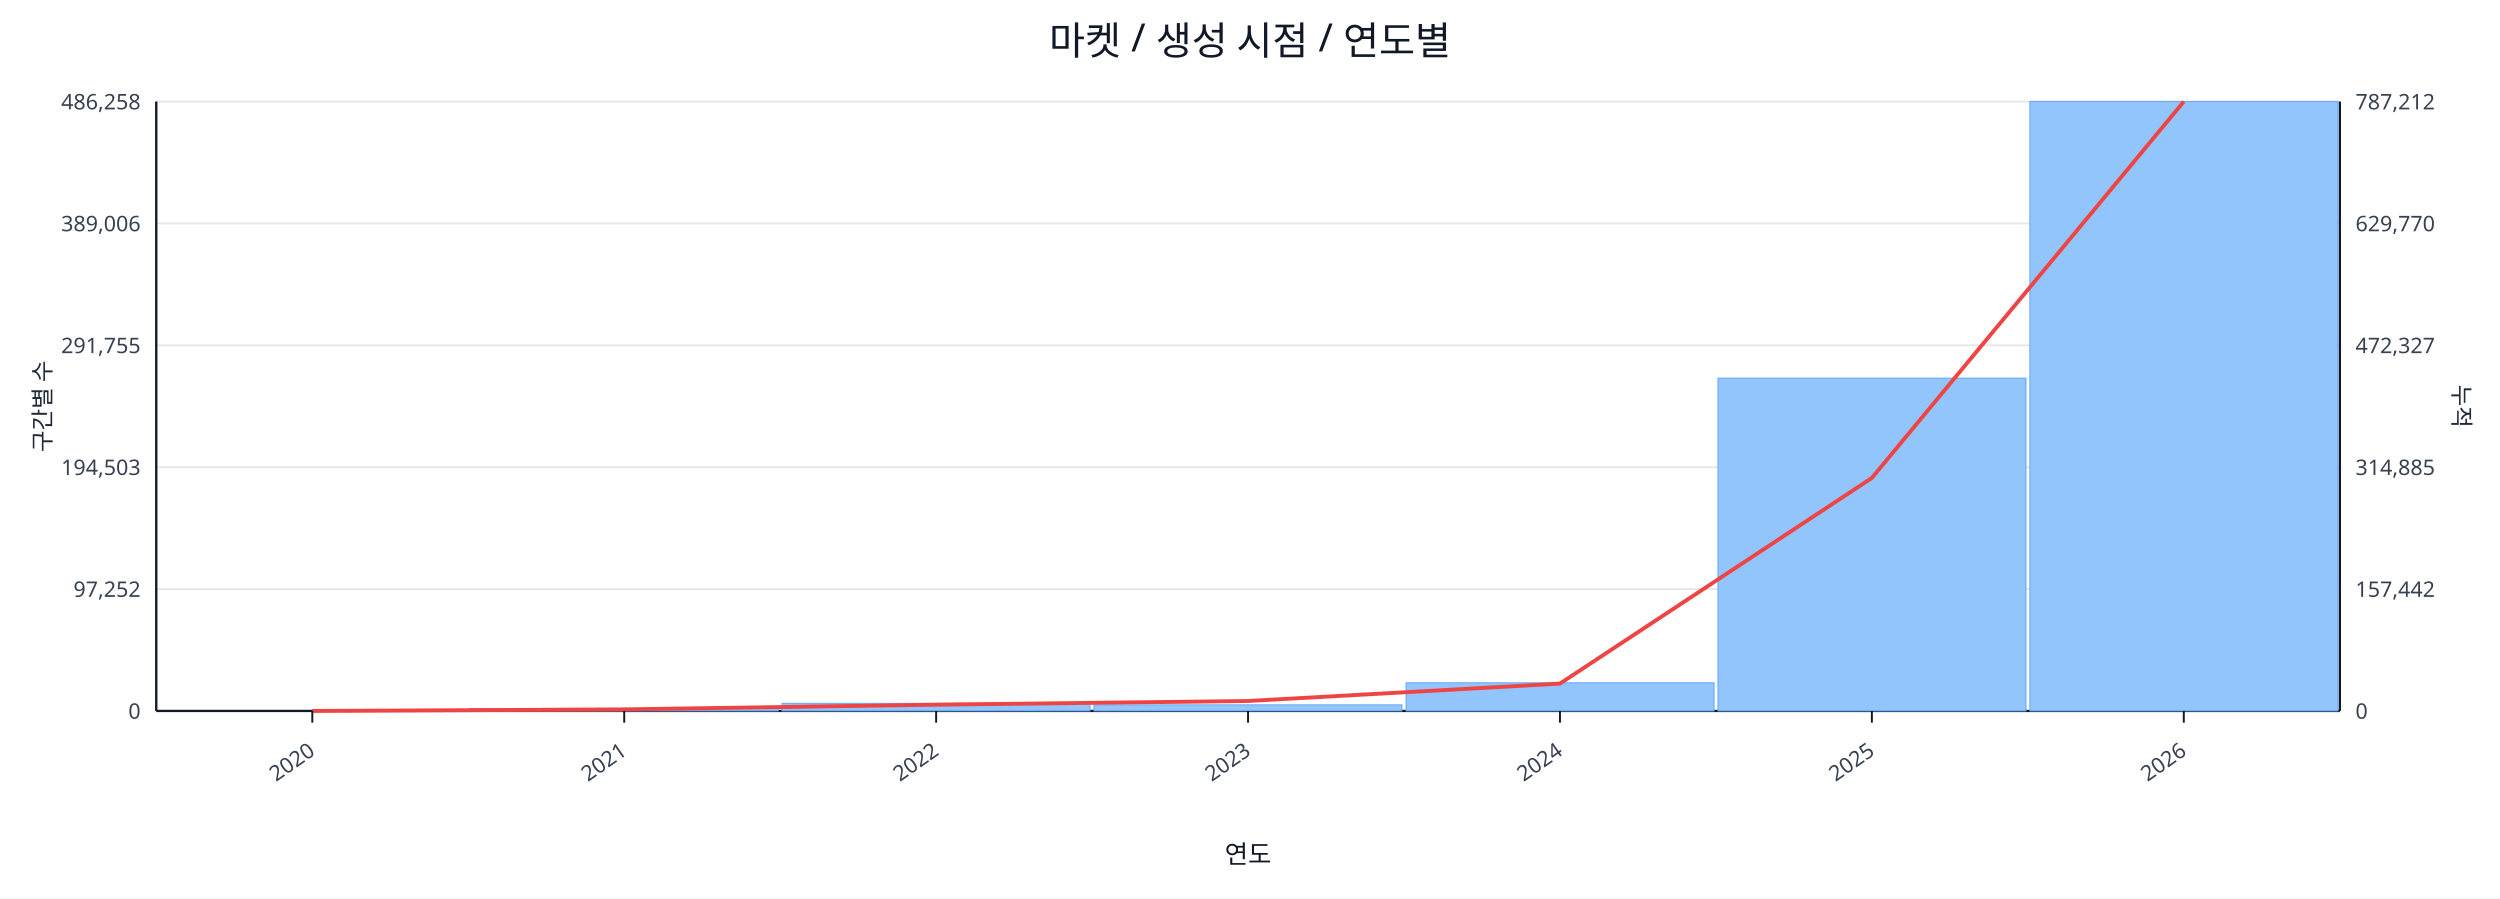
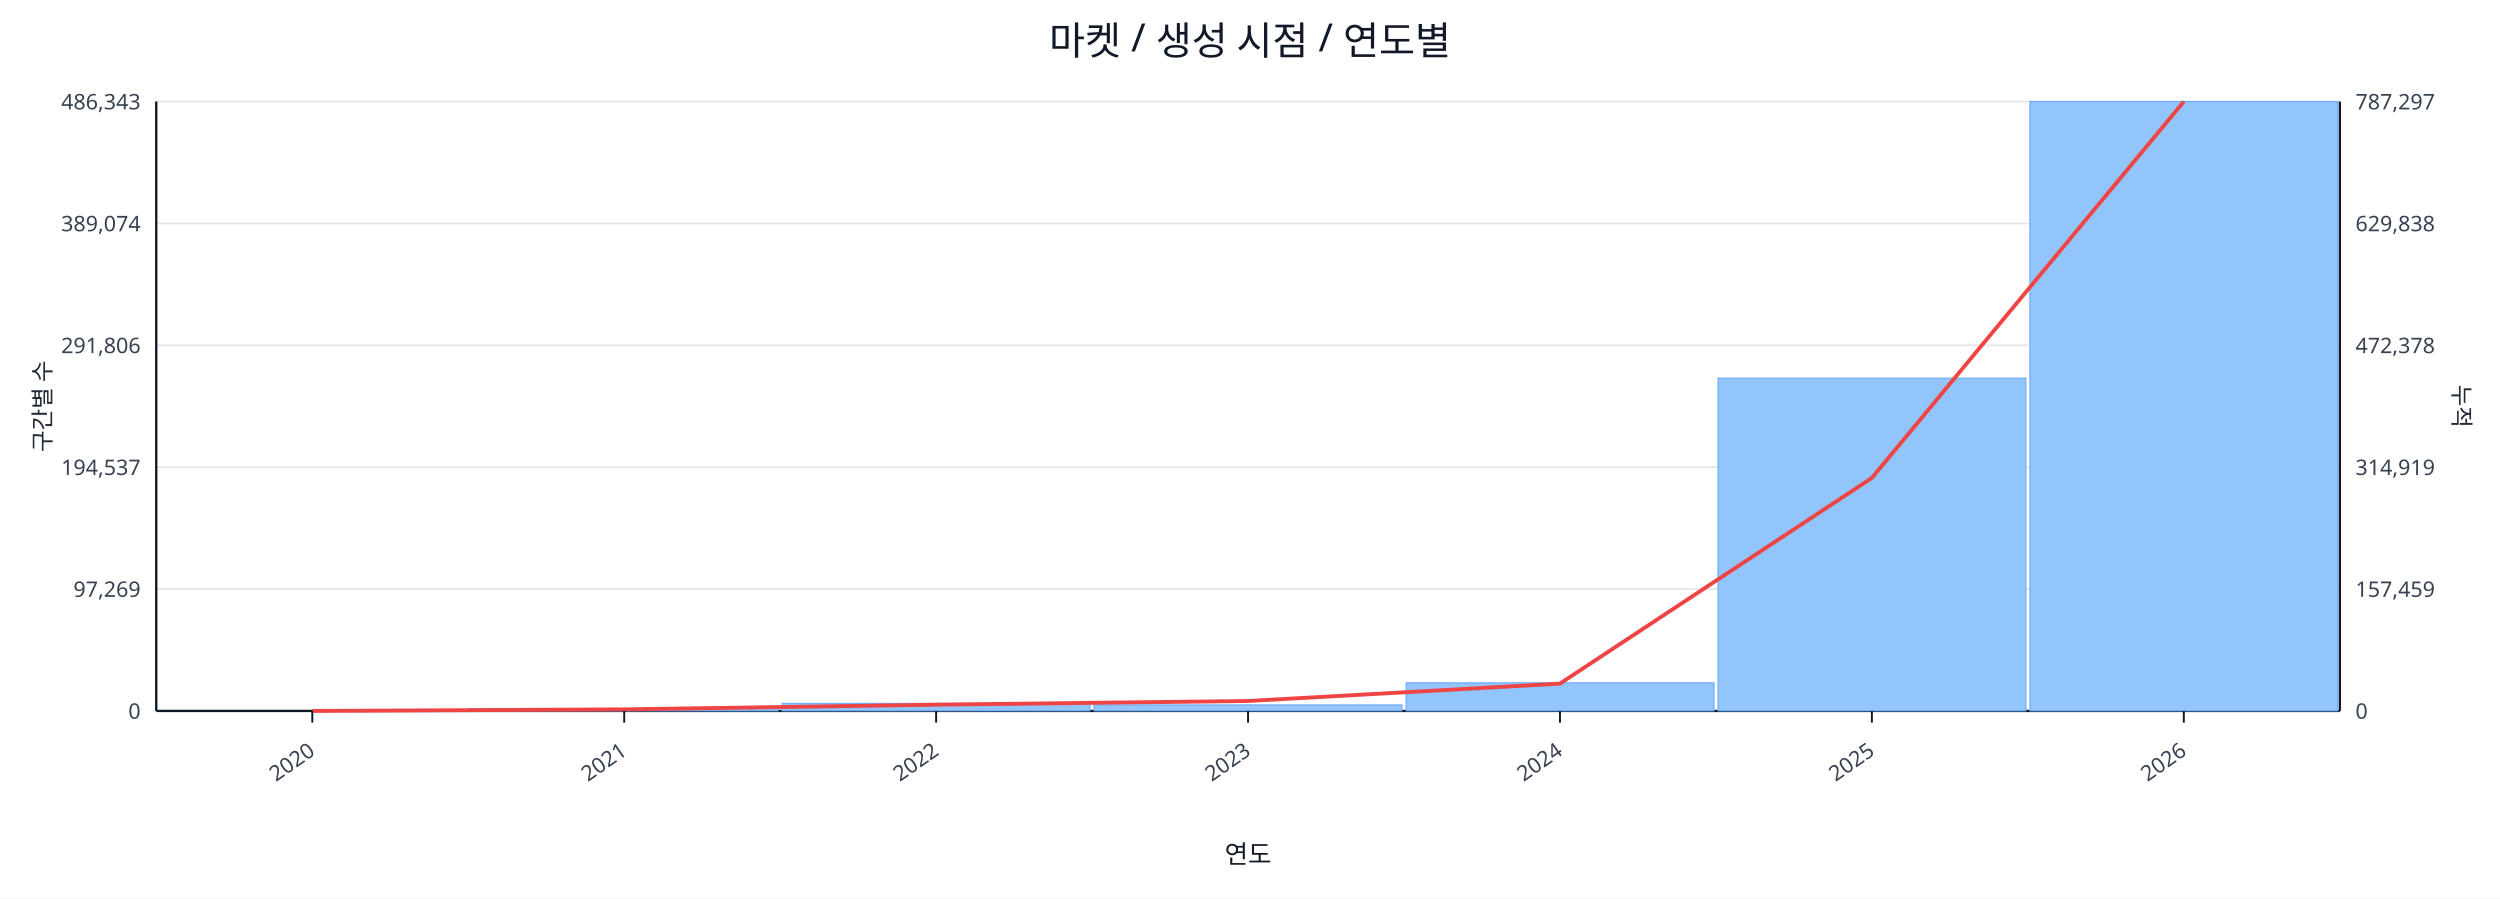
<svg xmlns="http://www.w3.org/2000/svg" width="1280" height="460" viewBox="0 0 1280 460">
  <rect x="0" y="0" width="100%" height="100%" fill="#ffffff" />
  <text x="640.0" y="28" font-size="20" text-anchor="middle" font-family="sans-serif" fill="#111827">마켓 / 생성 시점 / 연도별</text>
  <line x1="80.0" y1="52.0" x2="1198.0" y2="52.0" stroke="#e5e7eb" stroke-width="1" />
-   <text x="72.0" y="56.0" font-size="11" text-anchor="end" font-family="sans-serif" fill="#374151">486,258</text>
-   <text x="1206.0" y="56.0" font-size="11" text-anchor="start" font-family="sans-serif" fill="#374151">787,212</text>
+   <text x="72.0" y="56.0" font-size="11" text-anchor="end" font-family="sans-serif" fill="#374151">486,343</text>
+   <text x="1206.0" y="56.0" font-size="11" text-anchor="start" font-family="sans-serif" fill="#374151">787,297</text>
  <line x1="80.0" y1="114.4" x2="1198.0" y2="114.4" stroke="#e5e7eb" stroke-width="1" />
-   <text x="72.0" y="118.4" font-size="11" text-anchor="end" font-family="sans-serif" fill="#374151">389,006</text>
-   <text x="1206.0" y="118.4" font-size="11" text-anchor="start" font-family="sans-serif" fill="#374151">629,770</text>
+   <text x="72.0" y="118.4" font-size="11" text-anchor="end" font-family="sans-serif" fill="#374151">389,074</text>
+   <text x="1206.0" y="118.4" font-size="11" text-anchor="start" font-family="sans-serif" fill="#374151">629,838</text>
  <line x1="80.0" y1="176.8" x2="1198.0" y2="176.8" stroke="#e5e7eb" stroke-width="1" />
-   <text x="72.0" y="180.8" font-size="11" text-anchor="end" font-family="sans-serif" fill="#374151">291,755</text>
-   <text x="1206.0" y="180.8" font-size="11" text-anchor="start" font-family="sans-serif" fill="#374151">472,327</text>
+   <text x="72.0" y="180.8" font-size="11" text-anchor="end" font-family="sans-serif" fill="#374151">291,806</text>
+   <text x="1206.0" y="180.8" font-size="11" text-anchor="start" font-family="sans-serif" fill="#374151">472,378</text>
  <line x1="80.0" y1="239.2" x2="1198.0" y2="239.2" stroke="#e5e7eb" stroke-width="1" />
-   <text x="72.0" y="243.2" font-size="11" text-anchor="end" font-family="sans-serif" fill="#374151">194,503</text>
-   <text x="1206.0" y="243.2" font-size="11" text-anchor="start" font-family="sans-serif" fill="#374151">314,885</text>
+   <text x="72.0" y="243.2" font-size="11" text-anchor="end" font-family="sans-serif" fill="#374151">194,537</text>
+   <text x="1206.0" y="243.2" font-size="11" text-anchor="start" font-family="sans-serif" fill="#374151">314,919</text>
  <line x1="80.0" y1="301.6" x2="1198.0" y2="301.6" stroke="#e5e7eb" stroke-width="1" />
-   <text x="72.0" y="305.6" font-size="11" text-anchor="end" font-family="sans-serif" fill="#374151">97,252</text>
-   <text x="1206.0" y="305.6" font-size="11" text-anchor="start" font-family="sans-serif" fill="#374151">157,442</text>
+   <text x="72.0" y="305.6" font-size="11" text-anchor="end" font-family="sans-serif" fill="#374151">97,269</text>
+   <text x="1206.0" y="305.6" font-size="11" text-anchor="start" font-family="sans-serif" fill="#374151">157,459</text>
  <line x1="80.0" y1="364.0" x2="1198.0" y2="364.0" stroke="#e5e7eb" stroke-width="1" />
  <text x="72.0" y="368.0" font-size="11" text-anchor="end" font-family="sans-serif" fill="#374151">0</text>
  <text x="1206.0" y="368.0" font-size="11" text-anchor="start" font-family="sans-serif" fill="#374151">0</text>
  <line x1="80.0" y1="364.0" x2="1198.0" y2="364.0" stroke="#111827" stroke-width="1.2" />
  <line x1="80.0" y1="52.0" x2="80.0" y2="364.0" stroke="#111827" stroke-width="1.2" />
  <line x1="1198.0" y1="52.0" x2="1198.0" y2="364.0" stroke="#111827" stroke-width="1.2" />
  <rect x="81.0" y="364.0" width="157.7" height="0.0" fill="#93c5fd" stroke="#60a5fa" stroke-width="0.5" />
  <rect x="240.7" y="362.8" width="157.7" height="1.2" fill="#93c5fd" stroke="#60a5fa" stroke-width="0.5" />
  <rect x="400.4" y="360.1" width="157.7" height="3.9" fill="#93c5fd" stroke="#60a5fa" stroke-width="0.5" />
  <rect x="560.1" y="360.9" width="157.7" height="3.1" fill="#93c5fd" stroke="#60a5fa" stroke-width="0.5" />
  <rect x="719.9" y="349.6" width="157.7" height="14.4" fill="#93c5fd" stroke="#60a5fa" stroke-width="0.5" />
  <rect x="879.6" y="193.6" width="157.7" height="170.4" fill="#93c5fd" stroke="#60a5fa" stroke-width="0.5" />
  <rect x="1039.3" y="52.0" width="157.7" height="312.0" fill="#93c5fd" stroke="#60a5fa" stroke-width="0.5" />
  <polyline fill="none" stroke="#ef4444" stroke-width="2" points="159.9,364.0 319.6,363.2 479.3,360.8 639.0,358.9 798.7,350.0 958.4,244.7 1118.1,52.0" />
  <line x1="159.9" y1="364.0" x2="159.9" y2="370.0" stroke="#111827" stroke-width="1" />
  <text x="161.9" y="386.0" font-size="11" text-anchor="end" transform="rotate(-35 161.9 386.0)" font-family="sans-serif" fill="#374151">2020</text>
  <line x1="319.6" y1="364.0" x2="319.6" y2="370.0" stroke="#111827" stroke-width="1" />
  <text x="321.6" y="386.0" font-size="11" text-anchor="end" transform="rotate(-35 321.6 386.0)" font-family="sans-serif" fill="#374151">2021</text>
  <line x1="479.3" y1="364.0" x2="479.3" y2="370.0" stroke="#111827" stroke-width="1" />
  <text x="481.3" y="386.0" font-size="11" text-anchor="end" transform="rotate(-35 481.3 386.0)" font-family="sans-serif" fill="#374151">2022</text>
  <line x1="639.0" y1="364.0" x2="639.0" y2="370.0" stroke="#111827" stroke-width="1" />
  <text x="641.0" y="386.0" font-size="11" text-anchor="end" transform="rotate(-35 641.0 386.0)" font-family="sans-serif" fill="#374151">2023</text>
  <line x1="798.7" y1="364.0" x2="798.7" y2="370.0" stroke="#111827" stroke-width="1" />
  <text x="800.7" y="386.0" font-size="11" text-anchor="end" transform="rotate(-35 800.7 386.0)" font-family="sans-serif" fill="#374151">2024</text>
  <line x1="958.4" y1="364.0" x2="958.4" y2="370.0" stroke="#111827" stroke-width="1" />
  <text x="960.4" y="386.0" font-size="11" text-anchor="end" transform="rotate(-35 960.4 386.0)" font-family="sans-serif" fill="#374151">2025</text>
  <line x1="1118.1" y1="364.0" x2="1118.1" y2="370.0" stroke="#111827" stroke-width="1" />
  <text x="1120.1" y="386.0" font-size="11" text-anchor="end" transform="rotate(-35 1120.1 386.0)" font-family="sans-serif" fill="#374151">2026</text>
  <text x="26" y="208.0" font-size="12" transform="rotate(-90 26 208.0)" text-anchor="middle" font-family="sans-serif" fill="#1f2937">구간별 수</text>
  <text x="1256.0" y="208.0" font-size="12" transform="rotate(90 1256.0 208.0)" text-anchor="middle" font-family="sans-serif" fill="#1f2937">누적</text>
  <text x="639.0" y="442.0" font-size="13" text-anchor="middle" font-family="sans-serif" fill="#111827">연도</text>
</svg>
